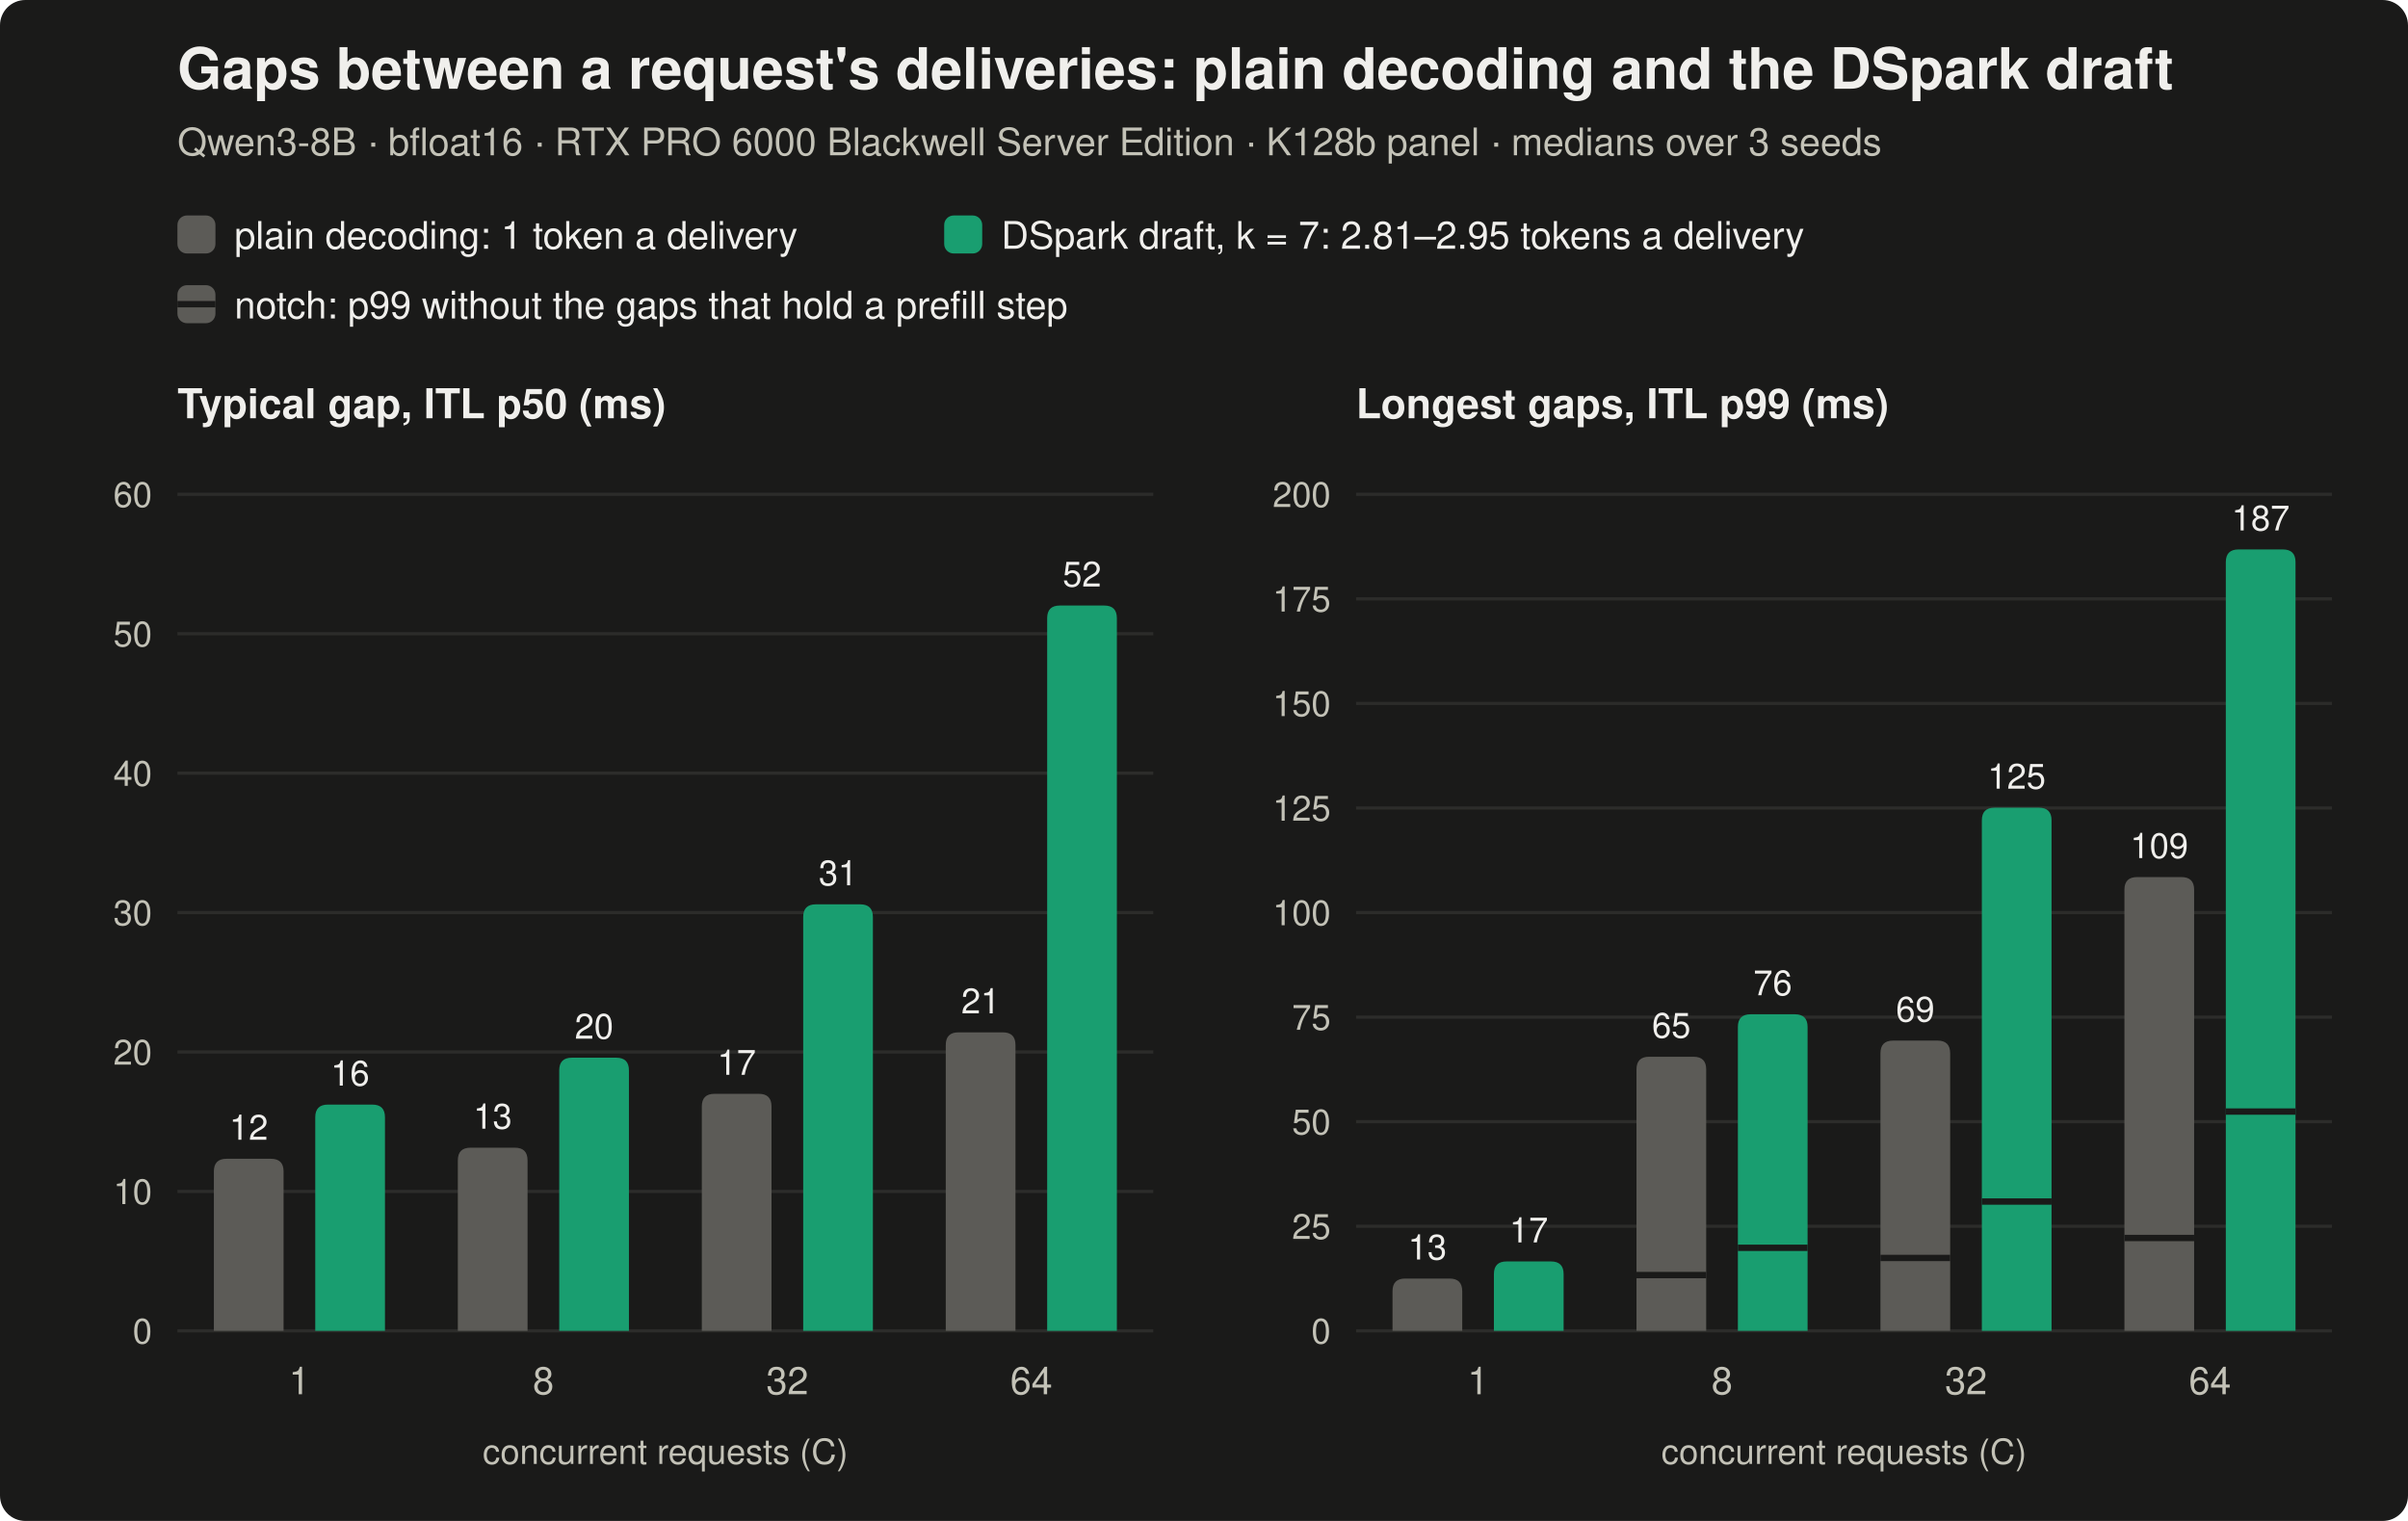
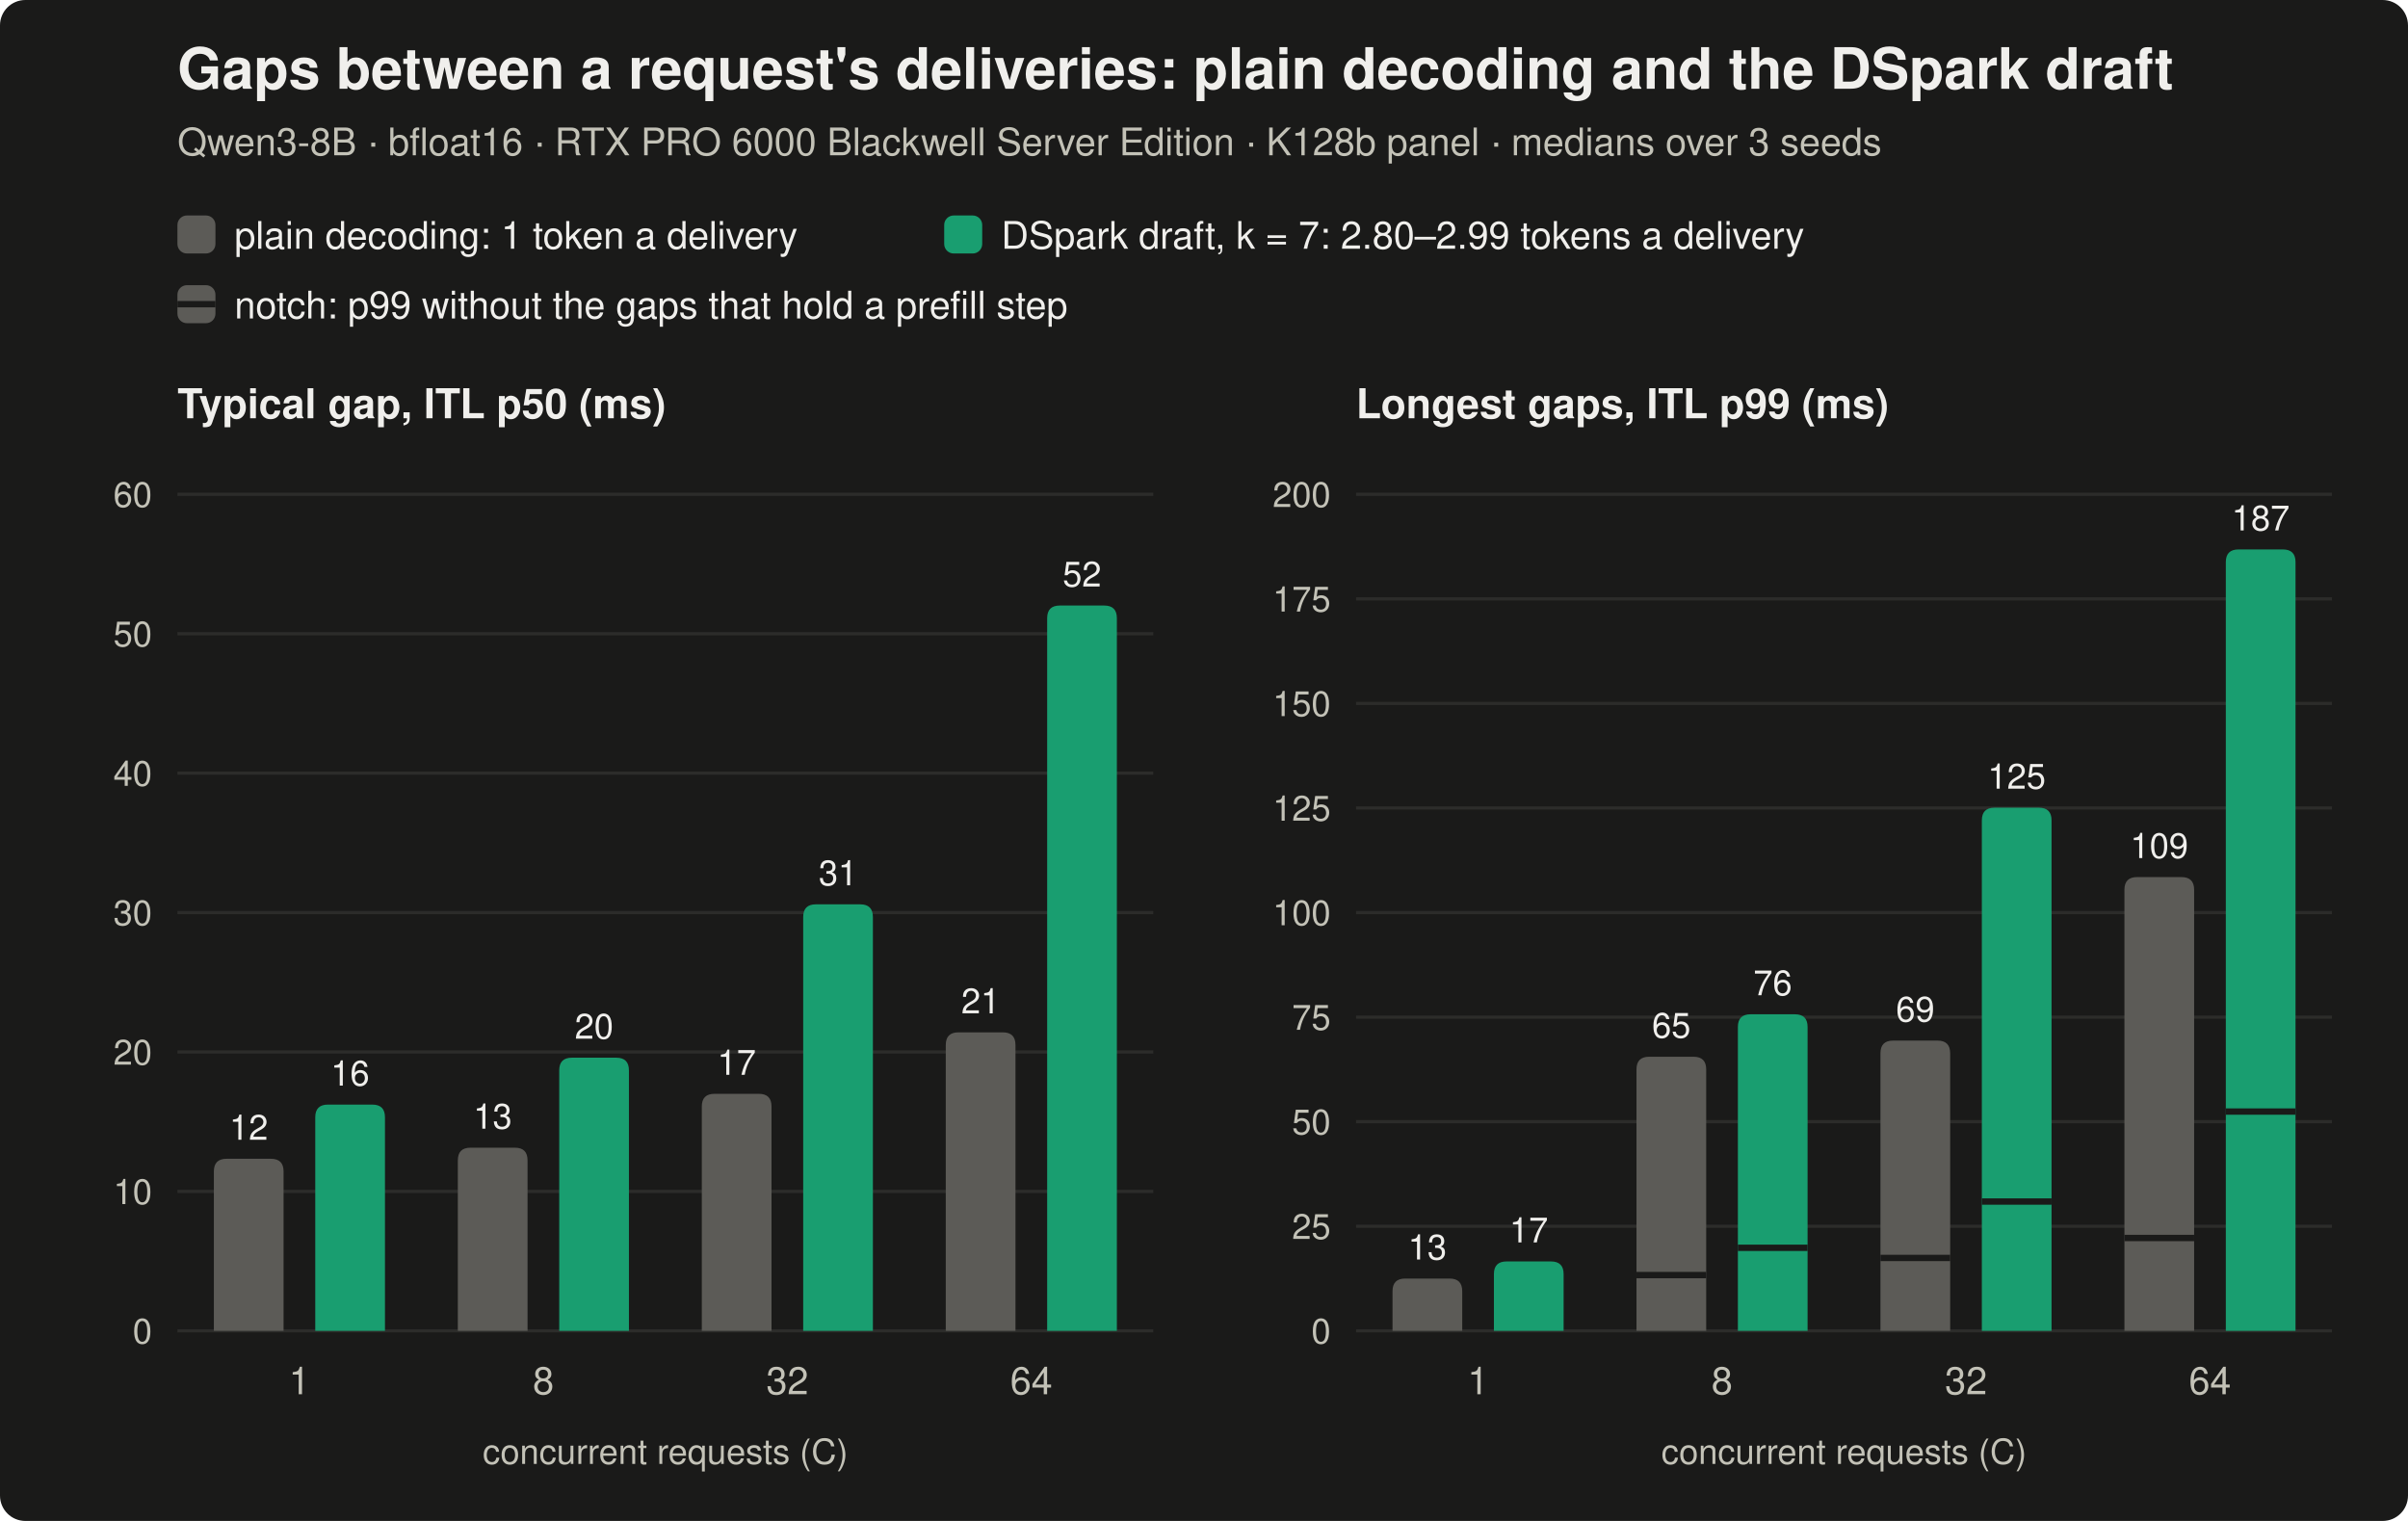
<svg xmlns="http://www.w3.org/2000/svg" viewBox="0 0 760 480" width="760" height="480" role="img">
  <rect width="760" height="480" fill="#1a1a19" rx="8" />
  <text x="56.0" y="28.0" font-size="18" fill="#f0efec" text-anchor="start" font-weight="600" font-family="-apple-system, BlinkMacSystemFont, Segoe UI, Helvetica, Arial, sans-serif">Gaps between a request's deliveries: plain decoding and the DSpark draft</text>
  <text x="56.0" y="49.0" font-size="12" fill="#c3c2b7" text-anchor="start" font-weight="normal" font-family="-apple-system, BlinkMacSystemFont, Segoe UI, Helvetica, Arial, sans-serif">Qwen3-8B · bfloat16 · RTX PRO 6000 Blackwell Server Edition · K128b panel · medians over 3 seeds</text>
  <rect x="56" y="68" width="12" height="12" rx="3" fill="#5c5b57" />
  <text x="74.0" y="78.5" font-size="12" fill="#f0efec" text-anchor="start" font-weight="normal" font-family="-apple-system, BlinkMacSystemFont, Segoe UI, Helvetica, Arial, sans-serif">plain decoding: 1 token a delivery</text>
  <rect x="298.0" y="68" width="12" height="12" rx="3" fill="#199e70" />
-   <text x="316.0" y="78.5" font-size="12" fill="#f0efec" text-anchor="start" font-weight="normal" font-family="-apple-system, BlinkMacSystemFont, Segoe UI, Helvetica, Arial, sans-serif">DSpark draft, k = 7: 2.81–2.95 tokens a delivery</text>
+   <text x="316.0" y="78.5" font-size="12" fill="#f0efec" text-anchor="start" font-weight="normal" font-family="-apple-system, BlinkMacSystemFont, Segoe UI, Helvetica, Arial, sans-serif">DSpark draft, k = 7: 2.80–2.99 tokens a delivery</text>
  <rect x="56" y="90" width="12" height="12" rx="3" fill="#5c5b57" />
  <line x1="56" y1="96" x2="68" y2="96" stroke="#1a1a19" stroke-width="2" />
  <text x="74.0" y="100.5" font-size="12" fill="#f0efec" text-anchor="start" font-weight="normal" font-family="-apple-system, BlinkMacSystemFont, Segoe UI, Helvetica, Arial, sans-serif">notch: p99 without the gaps that hold a prefill step</text>
  <text x="56.0" y="132.0" font-size="13" fill="#f0efec" text-anchor="start" font-weight="600" font-family="-apple-system, BlinkMacSystemFont, Segoe UI, Helvetica, Arial, sans-serif">Typical gap, ITL p50 (ms)</text>
  <line x1="56" y1="420.0" x2="364.0" y2="420.0" stroke="#2c2c2a" stroke-width="1" />
  <text x="48.0" y="424.0" font-size="11" fill="#c3c2b7" text-anchor="end" font-weight="normal" font-family="-apple-system, BlinkMacSystemFont, Segoe UI, Helvetica, Arial, sans-serif">0</text>
  <line x1="56" y1="376.0" x2="364.0" y2="376.0" stroke="#2c2c2a" stroke-width="1" />
  <text x="48.0" y="380.0" font-size="11" fill="#c3c2b7" text-anchor="end" font-weight="normal" font-family="-apple-system, BlinkMacSystemFont, Segoe UI, Helvetica, Arial, sans-serif">10</text>
  <line x1="56" y1="332.0" x2="364.0" y2="332.0" stroke="#2c2c2a" stroke-width="1" />
  <text x="48.0" y="336.0" font-size="11" fill="#c3c2b7" text-anchor="end" font-weight="normal" font-family="-apple-system, BlinkMacSystemFont, Segoe UI, Helvetica, Arial, sans-serif">20</text>
  <line x1="56" y1="288.0" x2="364.0" y2="288.0" stroke="#2c2c2a" stroke-width="1" />
  <text x="48.0" y="292.0" font-size="11" fill="#c3c2b7" text-anchor="end" font-weight="normal" font-family="-apple-system, BlinkMacSystemFont, Segoe UI, Helvetica, Arial, sans-serif">30</text>
  <line x1="56" y1="244.0" x2="364.0" y2="244.0" stroke="#2c2c2a" stroke-width="1" />
  <text x="48.0" y="248.0" font-size="11" fill="#c3c2b7" text-anchor="end" font-weight="normal" font-family="-apple-system, BlinkMacSystemFont, Segoe UI, Helvetica, Arial, sans-serif">40</text>
  <line x1="56" y1="200.0" x2="364.0" y2="200.0" stroke="#2c2c2a" stroke-width="1" />
  <text x="48.0" y="204.0" font-size="11" fill="#c3c2b7" text-anchor="end" font-weight="normal" font-family="-apple-system, BlinkMacSystemFont, Segoe UI, Helvetica, Arial, sans-serif">50</text>
  <line x1="56" y1="156.0" x2="364.0" y2="156.0" stroke="#2c2c2a" stroke-width="1" />
  <text x="48.0" y="160.0" font-size="11" fill="#c3c2b7" text-anchor="end" font-weight="normal" font-family="-apple-system, BlinkMacSystemFont, Segoe UI, Helvetica, Arial, sans-serif">60</text>
  <path d="M67.5,420.0 V369.7 Q67.5,365.7 71.5,365.7 H85.5 Q89.5,365.7 89.5,369.7 V420.0 Z" fill="#5c5b57" />
  <text x="78.5" y="359.7" font-size="11" fill="#f0efec" text-anchor="middle" font-weight="normal" font-family="-apple-system, BlinkMacSystemFont, Segoe UI, Helvetica, Arial, sans-serif">12</text>
  <path d="M99.5,420.0 V352.6 Q99.5,348.6 103.5,348.6 H117.5 Q121.5,348.6 121.5,352.6 V420.0 Z" fill="#199e70" />
  <text x="110.5" y="342.6" font-size="11" fill="#f0efec" text-anchor="middle" font-weight="normal" font-family="-apple-system, BlinkMacSystemFont, Segoe UI, Helvetica, Arial, sans-serif">16</text>
  <text x="94.5" y="440.0" font-size="12" fill="#c3c2b7" text-anchor="middle" font-weight="normal" font-family="-apple-system, BlinkMacSystemFont, Segoe UI, Helvetica, Arial, sans-serif">1</text>
  <path d="M144.5,420.0 V366.2 Q144.5,362.2 148.5,362.2 H162.5 Q166.5,362.2 166.5,366.2 V420.0 Z" fill="#5c5b57" />
  <text x="155.5" y="356.2" font-size="11" fill="#f0efec" text-anchor="middle" font-weight="normal" font-family="-apple-system, BlinkMacSystemFont, Segoe UI, Helvetica, Arial, sans-serif">13</text>
  <path d="M176.5,420.0 V337.8 Q176.5,333.8 180.5,333.8 H194.5 Q198.5,333.8 198.5,337.8 V420.0 Z" fill="#199e70" />
  <text x="187.5" y="327.8" font-size="11" fill="#f0efec" text-anchor="middle" font-weight="normal" font-family="-apple-system, BlinkMacSystemFont, Segoe UI, Helvetica, Arial, sans-serif">20</text>
  <text x="171.5" y="440.0" font-size="12" fill="#c3c2b7" text-anchor="middle" font-weight="normal" font-family="-apple-system, BlinkMacSystemFont, Segoe UI, Helvetica, Arial, sans-serif">8</text>
  <path d="M221.5,420.0 V349.2 Q221.5,345.2 225.5,345.2 H239.5 Q243.5,345.2 243.5,349.2 V420.0 Z" fill="#5c5b57" />
  <text x="232.5" y="339.2" font-size="11" fill="#f0efec" text-anchor="middle" font-weight="normal" font-family="-apple-system, BlinkMacSystemFont, Segoe UI, Helvetica, Arial, sans-serif">17</text>
  <path d="M253.5,420.0 V289.4 Q253.5,285.4 257.5,285.4 H271.5 Q275.5,285.4 275.5,289.4 V420.0 Z" fill="#199e70" />
  <text x="264.5" y="279.4" font-size="11" fill="#f0efec" text-anchor="middle" font-weight="normal" font-family="-apple-system, BlinkMacSystemFont, Segoe UI, Helvetica, Arial, sans-serif">31</text>
  <text x="248.5" y="440.0" font-size="12" fill="#c3c2b7" text-anchor="middle" font-weight="normal" font-family="-apple-system, BlinkMacSystemFont, Segoe UI, Helvetica, Arial, sans-serif">32</text>
  <path d="M298.5,420.0 V329.8 Q298.5,325.8 302.5,325.8 H316.5 Q320.5,325.8 320.5,329.8 V420.0 Z" fill="#5c5b57" />
  <text x="309.5" y="319.8" font-size="11" fill="#f0efec" text-anchor="middle" font-weight="normal" font-family="-apple-system, BlinkMacSystemFont, Segoe UI, Helvetica, Arial, sans-serif">21</text>
  <path d="M330.5,420.0 V195.1 Q330.5,191.1 334.5,191.1 H348.5 Q352.5,191.1 352.5,195.1 V420.0 Z" fill="#199e70" />
  <text x="341.5" y="185.1" font-size="11" fill="#f0efec" text-anchor="middle" font-weight="normal" font-family="-apple-system, BlinkMacSystemFont, Segoe UI, Helvetica, Arial, sans-serif">52</text>
  <text x="325.5" y="440.0" font-size="12" fill="#c3c2b7" text-anchor="middle" font-weight="normal" font-family="-apple-system, BlinkMacSystemFont, Segoe UI, Helvetica, Arial, sans-serif">64</text>
  <text x="210.0" y="462.0" font-size="11" fill="#c3c2b7" text-anchor="middle" font-weight="normal" font-family="-apple-system, BlinkMacSystemFont, Segoe UI, Helvetica, Arial, sans-serif">concurrent requests (C)</text>
  <text x="428.0" y="132.0" font-size="13" fill="#f0efec" text-anchor="start" font-weight="600" font-family="-apple-system, BlinkMacSystemFont, Segoe UI, Helvetica, Arial, sans-serif">Longest gaps, ITL p99 (ms)</text>
  <line x1="428.0" y1="420.0" x2="736.0" y2="420.0" stroke="#2c2c2a" stroke-width="1" />
  <text x="420.0" y="424.0" font-size="11" fill="#c3c2b7" text-anchor="end" font-weight="normal" font-family="-apple-system, BlinkMacSystemFont, Segoe UI, Helvetica, Arial, sans-serif">0</text>
  <line x1="428.0" y1="387.0" x2="736.0" y2="387.0" stroke="#2c2c2a" stroke-width="1" />
  <text x="420.0" y="391.0" font-size="11" fill="#c3c2b7" text-anchor="end" font-weight="normal" font-family="-apple-system, BlinkMacSystemFont, Segoe UI, Helvetica, Arial, sans-serif">25</text>
  <line x1="428.0" y1="354.0" x2="736.0" y2="354.0" stroke="#2c2c2a" stroke-width="1" />
  <text x="420.0" y="358.0" font-size="11" fill="#c3c2b7" text-anchor="end" font-weight="normal" font-family="-apple-system, BlinkMacSystemFont, Segoe UI, Helvetica, Arial, sans-serif">50</text>
  <line x1="428.0" y1="321.0" x2="736.0" y2="321.0" stroke="#2c2c2a" stroke-width="1" />
  <text x="420.0" y="325.0" font-size="11" fill="#c3c2b7" text-anchor="end" font-weight="normal" font-family="-apple-system, BlinkMacSystemFont, Segoe UI, Helvetica, Arial, sans-serif">75</text>
  <line x1="428.0" y1="288.0" x2="736.0" y2="288.0" stroke="#2c2c2a" stroke-width="1" />
  <text x="420.0" y="292.0" font-size="11" fill="#c3c2b7" text-anchor="end" font-weight="normal" font-family="-apple-system, BlinkMacSystemFont, Segoe UI, Helvetica, Arial, sans-serif">100</text>
  <line x1="428.0" y1="255.0" x2="736.0" y2="255.0" stroke="#2c2c2a" stroke-width="1" />
  <text x="420.0" y="259.0" font-size="11" fill="#c3c2b7" text-anchor="end" font-weight="normal" font-family="-apple-system, BlinkMacSystemFont, Segoe UI, Helvetica, Arial, sans-serif">125</text>
  <line x1="428.0" y1="222.0" x2="736.0" y2="222.0" stroke="#2c2c2a" stroke-width="1" />
  <text x="420.0" y="226.0" font-size="11" fill="#c3c2b7" text-anchor="end" font-weight="normal" font-family="-apple-system, BlinkMacSystemFont, Segoe UI, Helvetica, Arial, sans-serif">150</text>
  <line x1="428.0" y1="189.0" x2="736.0" y2="189.0" stroke="#2c2c2a" stroke-width="1" />
  <text x="420.0" y="193.0" font-size="11" fill="#c3c2b7" text-anchor="end" font-weight="normal" font-family="-apple-system, BlinkMacSystemFont, Segoe UI, Helvetica, Arial, sans-serif">175</text>
  <line x1="428.0" y1="156.0" x2="736.0" y2="156.0" stroke="#2c2c2a" stroke-width="1" />
  <text x="420.0" y="160.0" font-size="11" fill="#c3c2b7" text-anchor="end" font-weight="normal" font-family="-apple-system, BlinkMacSystemFont, Segoe UI, Helvetica, Arial, sans-serif">200</text>
  <path d="M439.5,420.0 V407.5 Q439.5,403.5 443.5,403.5 H457.5 Q461.5,403.5 461.5,407.5 V420.0 Z" fill="#5c5b57" />
  <text x="450.5" y="397.5" font-size="11" fill="#f0efec" text-anchor="middle" font-weight="normal" font-family="-apple-system, BlinkMacSystemFont, Segoe UI, Helvetica, Arial, sans-serif">13</text>
  <path d="M471.5,420.0 V402.1 Q471.5,398.1 475.5,398.1 H489.5 Q493.5,398.1 493.5,402.1 V420.0 Z" fill="#199e70" />
  <text x="482.5" y="392.1" font-size="11" fill="#f0efec" text-anchor="middle" font-weight="normal" font-family="-apple-system, BlinkMacSystemFont, Segoe UI, Helvetica, Arial, sans-serif">17</text>
  <text x="466.5" y="440.0" font-size="12" fill="#c3c2b7" text-anchor="middle" font-weight="normal" font-family="-apple-system, BlinkMacSystemFont, Segoe UI, Helvetica, Arial, sans-serif">1</text>
  <path d="M516.5,420.0 V337.5 Q516.5,333.5 520.5,333.5 H534.5 Q538.5,333.5 538.5,337.5 V420.0 Z" fill="#5c5b57" />
  <line x1="516.5" y1="402.4" x2="538.5" y2="402.4" stroke="#1a1a19" stroke-width="2" />
  <text x="527.5" y="327.5" font-size="11" fill="#f0efec" text-anchor="middle" font-weight="normal" font-family="-apple-system, BlinkMacSystemFont, Segoe UI, Helvetica, Arial, sans-serif">65</text>
  <path d="M548.5,420.0 V324.1 Q548.5,320.1 552.5,320.1 H566.5 Q570.5,320.1 570.5,324.1 V420.0 Z" fill="#199e70" />
  <line x1="548.5" y1="393.8" x2="570.5" y2="393.8" stroke="#1a1a19" stroke-width="2" />
  <text x="559.5" y="314.1" font-size="11" fill="#f0efec" text-anchor="middle" font-weight="normal" font-family="-apple-system, BlinkMacSystemFont, Segoe UI, Helvetica, Arial, sans-serif">76</text>
  <text x="543.5" y="440.0" font-size="12" fill="#c3c2b7" text-anchor="middle" font-weight="normal" font-family="-apple-system, BlinkMacSystemFont, Segoe UI, Helvetica, Arial, sans-serif">8</text>
  <path d="M593.5,420.0 V332.4 Q593.5,328.4 597.5,328.4 H611.5 Q615.5,328.4 615.5,332.4 V420.0 Z" fill="#5c5b57" />
  <line x1="593.5" y1="397.0" x2="615.5" y2="397.0" stroke="#1a1a19" stroke-width="2" />
  <text x="604.5" y="322.4" font-size="11" fill="#f0efec" text-anchor="middle" font-weight="normal" font-family="-apple-system, BlinkMacSystemFont, Segoe UI, Helvetica, Arial, sans-serif">69</text>
  <path d="M625.5,420.0 V258.9 Q625.5,254.9 629.5,254.9 H643.5 Q647.5,254.9 647.5,258.9 V420.0 Z" fill="#199e70" />
  <line x1="625.5" y1="379.2" x2="647.5" y2="379.2" stroke="#1a1a19" stroke-width="2" />
  <text x="636.5" y="248.9" font-size="11" fill="#f0efec" text-anchor="middle" font-weight="normal" font-family="-apple-system, BlinkMacSystemFont, Segoe UI, Helvetica, Arial, sans-serif">125</text>
  <text x="620.5" y="440.0" font-size="12" fill="#c3c2b7" text-anchor="middle" font-weight="normal" font-family="-apple-system, BlinkMacSystemFont, Segoe UI, Helvetica, Arial, sans-serif">32</text>
  <path d="M670.5,420.0 V280.8 Q670.5,276.8 674.5,276.8 H688.5 Q692.5,276.8 692.5,280.8 V420.0 Z" fill="#5c5b57" />
  <line x1="670.5" y1="390.7" x2="692.5" y2="390.7" stroke="#1a1a19" stroke-width="2" />
  <text x="681.5" y="270.8" font-size="11" fill="#f0efec" text-anchor="middle" font-weight="normal" font-family="-apple-system, BlinkMacSystemFont, Segoe UI, Helvetica, Arial, sans-serif">109</text>
  <path d="M702.5,420.0 V177.4 Q702.5,173.4 706.5,173.4 H720.5 Q724.5,173.4 724.5,177.4 V420.0 Z" fill="#199e70" />
  <line x1="702.5" y1="350.8" x2="724.5" y2="350.8" stroke="#1a1a19" stroke-width="2" />
  <text x="713.5" y="167.4" font-size="11" fill="#f0efec" text-anchor="middle" font-weight="normal" font-family="-apple-system, BlinkMacSystemFont, Segoe UI, Helvetica, Arial, sans-serif">187</text>
  <text x="697.5" y="440.0" font-size="12" fill="#c3c2b7" text-anchor="middle" font-weight="normal" font-family="-apple-system, BlinkMacSystemFont, Segoe UI, Helvetica, Arial, sans-serif">64</text>
  <text x="582.0" y="462.0" font-size="11" fill="#c3c2b7" text-anchor="middle" font-weight="normal" font-family="-apple-system, BlinkMacSystemFont, Segoe UI, Helvetica, Arial, sans-serif">concurrent requests (C)</text>
</svg>
